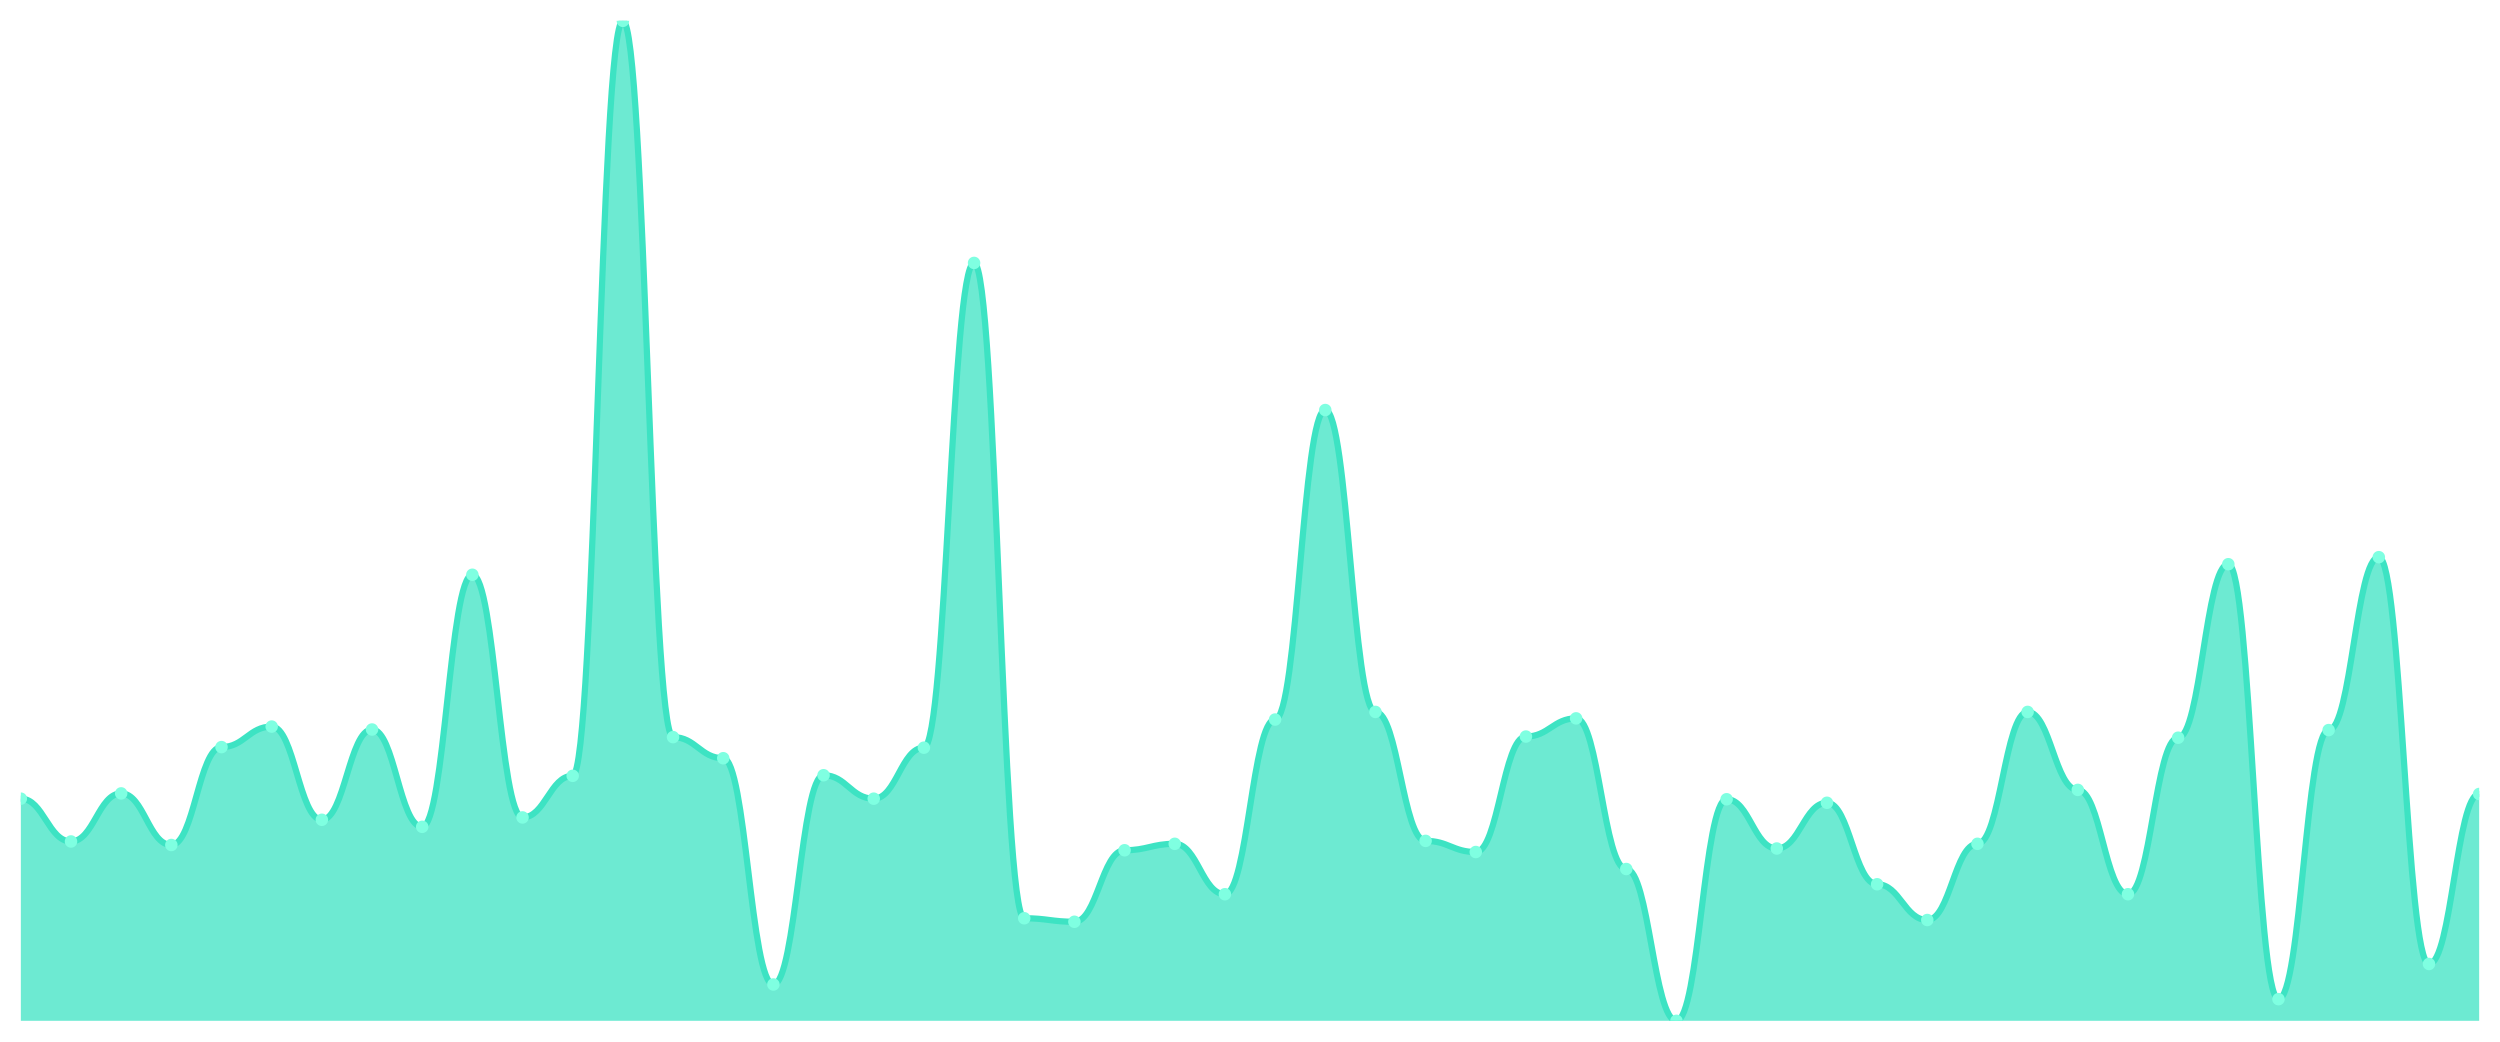
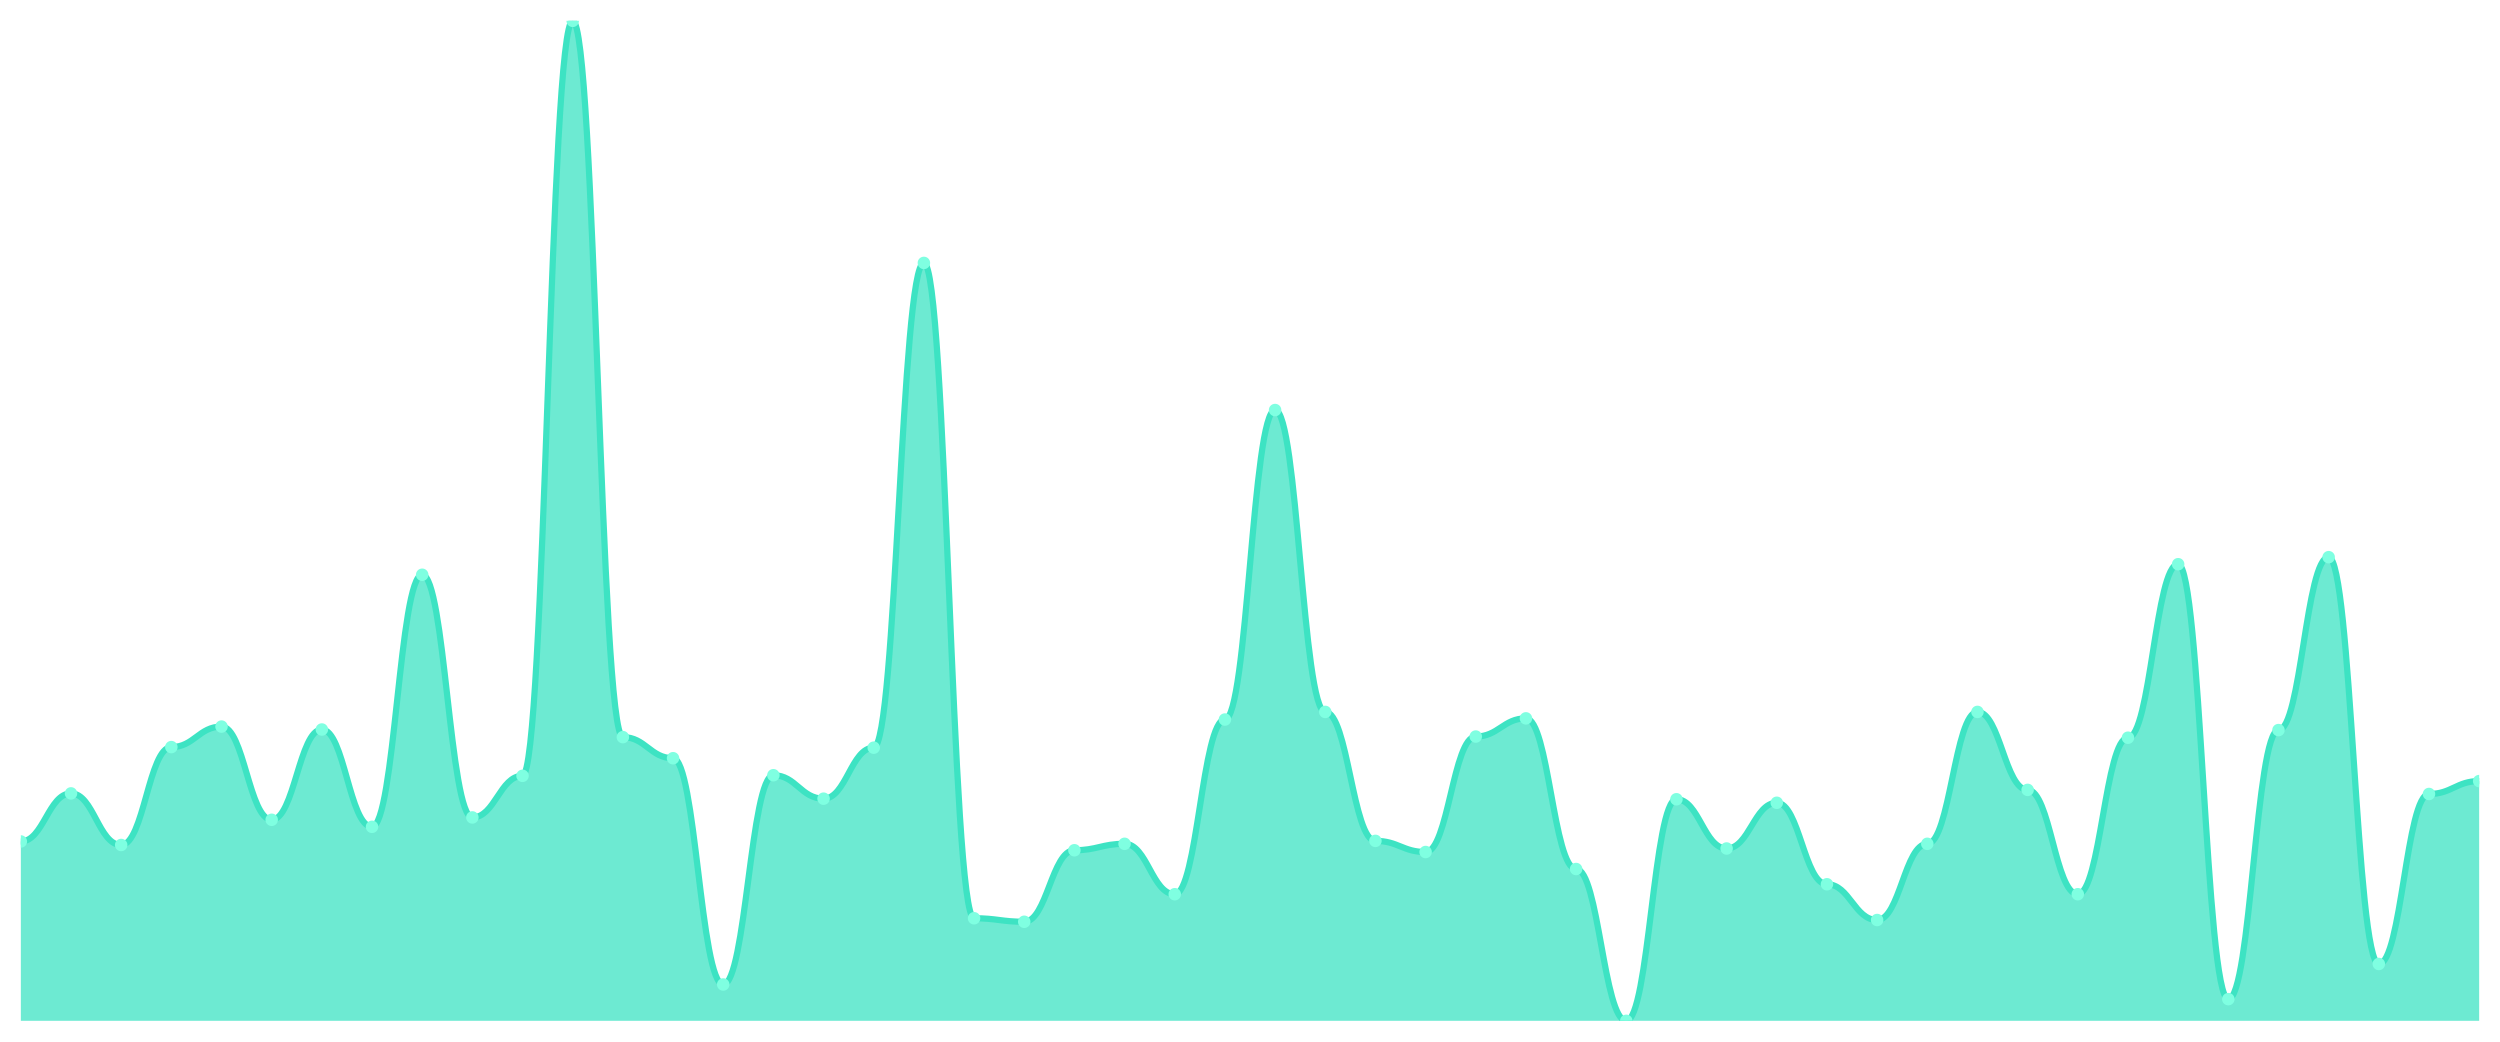
<svg xmlns="http://www.w3.org/2000/svg" viewBox="0 0 1200 500" width="1200" height="500">
  <defs>
    <clipPath id="c">
      <rect x="10" y="10" width="1180" height="480" />
    </clipPath>
  </defs>
  <rect width="1200" height="500" fill="none" />
  <g clip-path="url(#c)">
-     <path d="M 10,490 L 10,383.365 C 20.837,383.365 23.245,403.904 34.082,403.904 C 44.918,403.904 47.327,380.832 58.163,380.832 C 69,380.832 71.408,405.592 82.245,405.592 C 93.082,405.592 95.49,358.605 106.327,358.605 C 117.163,358.605 119.571,348.757 130.408,348.757 C 141.245,348.757 143.653,393.494 154.49,393.494 C 165.327,393.494 167.735,350.164 178.571,350.164 C 189.408,350.164 191.816,396.87 202.653,396.87 C 213.49,396.87 215.898,275.885 226.735,275.885 C 237.571,275.885 239.98,392.368 250.816,392.368 C 261.653,392.368 264.061,372.392 274.898,372.392 C 285.735,372.392 288.143,10 298.98,10 C 309.816,10 312.224,353.822 323.061,353.822 C 333.898,353.822 336.306,363.951 347.143,363.951 C 357.98,363.951 360.388,472.556 371.224,472.556 C 382.061,472.556 384.469,372.11 395.306,372.11 C 406.143,372.11 408.551,383.365 419.388,383.365 C 430.224,383.365 432.633,358.886 443.469,358.886 C 454.306,358.886 456.714,126.202 467.551,126.202 C 478.388,126.202 480.796,440.762 491.633,440.762 C 502.469,440.762 504.878,442.45 515.714,442.45 C 526.551,442.45 528.959,408.124 539.796,408.124 C 550.633,408.124 553.041,405.029 563.878,405.029 C 574.714,405.029 577.122,429.226 587.959,429.226 C 598.796,429.226 601.204,345.381 612.041,345.381 C 622.878,345.381 625.286,196.823 636.122,196.823 C 646.959,196.823 649.367,341.723 660.204,341.723 C 671.041,341.723 673.449,403.623 684.286,403.623 C 695.122,403.623 697.531,408.968 708.367,408.968 C 719.204,408.968 721.612,353.54 732.449,353.54 C 743.286,353.54 745.694,344.818 756.531,344.818 C 767.367,344.818 769.776,417.128 780.612,417.128 C 791.449,417.128 793.857,490 804.694,490 C 815.531,490 817.939,383.646 828.776,383.646 C 839.612,383.646 842.02,407.28 852.857,407.28 C 863.694,407.28 866.102,385.334 876.939,385.334 C 887.776,385.334 890.184,424.443 901.02,424.443 C 911.857,424.443 914.265,441.606 925.102,441.606 C 935.939,441.606 938.347,405.029 949.184,405.029 C 960.02,405.029 962.429,341.723 973.265,341.723 C 984.102,341.723 986.51,379.144 997.347,379.144 C 1008.184,379.144 1010.592,429.226 1021.429,429.226 C 1032.265,429.226 1034.673,354.103 1045.51,354.103 C 1056.347,354.103 1058.755,270.821 1069.592,270.821 C 1080.429,270.821 1082.837,479.59 1093.673,479.59 C 1104.51,479.59 1106.918,350.445 1117.755,350.445 C 1128.592,350.445 1131,267.444 1141.837,267.444 C 1152.673,267.444 1155.082,462.708 1165.918,462.708 C 1176.755,462.708 1179.163,381.114 1190,381.114 L 1190,490 Z" fill="rgba(61,227,195,0.75)" />
-     <path d="M 10,383.365 C 20.837,383.365 23.245,403.904 34.082,403.904 C 44.918,403.904 47.327,380.832 58.163,380.832 C 69,380.832 71.408,405.592 82.245,405.592 C 93.082,405.592 95.49,358.605 106.327,358.605 C 117.163,358.605 119.571,348.757 130.408,348.757 C 141.245,348.757 143.653,393.494 154.49,393.494 C 165.327,393.494 167.735,350.164 178.571,350.164 C 189.408,350.164 191.816,396.87 202.653,396.87 C 213.49,396.87 215.898,275.885 226.735,275.885 C 237.571,275.885 239.98,392.368 250.816,392.368 C 261.653,392.368 264.061,372.392 274.898,372.392 C 285.735,372.392 288.143,10 298.98,10 C 309.816,10 312.224,353.822 323.061,353.822 C 333.898,353.822 336.306,363.951 347.143,363.951 C 357.98,363.951 360.388,472.556 371.224,472.556 C 382.061,472.556 384.469,372.11 395.306,372.11 C 406.143,372.11 408.551,383.365 419.388,383.365 C 430.224,383.365 432.633,358.886 443.469,358.886 C 454.306,358.886 456.714,126.202 467.551,126.202 C 478.388,126.202 480.796,440.762 491.633,440.762 C 502.469,440.762 504.878,442.45 515.714,442.45 C 526.551,442.45 528.959,408.124 539.796,408.124 C 550.633,408.124 553.041,405.029 563.878,405.029 C 574.714,405.029 577.122,429.226 587.959,429.226 C 598.796,429.226 601.204,345.381 612.041,345.381 C 622.878,345.381 625.286,196.823 636.122,196.823 C 646.959,196.823 649.367,341.723 660.204,341.723 C 671.041,341.723 673.449,403.623 684.286,403.623 C 695.122,403.623 697.531,408.968 708.367,408.968 C 719.204,408.968 721.612,353.54 732.449,353.54 C 743.286,353.54 745.694,344.818 756.531,344.818 C 767.367,344.818 769.776,417.128 780.612,417.128 C 791.449,417.128 793.857,490 804.694,490 C 815.531,490 817.939,383.646 828.776,383.646 C 839.612,383.646 842.02,407.28 852.857,407.28 C 863.694,407.28 866.102,385.334 876.939,385.334 C 887.776,385.334 890.184,424.443 901.02,424.443 C 911.857,424.443 914.265,441.606 925.102,441.606 C 935.939,441.606 938.347,405.029 949.184,405.029 C 960.02,405.029 962.429,341.723 973.265,341.723 C 984.102,341.723 986.51,379.144 997.347,379.144 C 1008.184,379.144 1010.592,429.226 1021.429,429.226 C 1032.265,429.226 1034.673,354.103 1045.51,354.103 C 1056.347,354.103 1058.755,270.821 1069.592,270.821 C 1080.429,270.821 1082.837,479.59 1093.673,479.59 C 1104.51,479.59 1106.918,350.445 1117.755,350.445 C 1128.592,350.445 1131,267.444 1141.837,267.444 C 1152.673,267.444 1155.082,462.708 1165.918,462.708 C 1176.755,462.708 1179.163,381.114 1190,381.114" fill="none" stroke="#3de3c3" stroke-width="3" stroke-linecap="round" stroke-linejoin="round" />
-     <circle cx="10" cy="383.365" r="3" fill="#7fffe1" />
-     <circle cx="34.082" cy="403.904" r="3" fill="#7fffe1" />
-     <circle cx="58.163" cy="380.832" r="3" fill="#7fffe1" />
-     <circle cx="82.245" cy="405.592" r="3" fill="#7fffe1" />
-     <circle cx="106.327" cy="358.605" r="3" fill="#7fffe1" />
-     <circle cx="130.408" cy="348.757" r="3" fill="#7fffe1" />
-     <circle cx="154.49" cy="393.494" r="3" fill="#7fffe1" />
-     <circle cx="178.571" cy="350.164" r="3" fill="#7fffe1" />
-     <circle cx="202.653" cy="396.87" r="3" fill="#7fffe1" />
-     <circle cx="226.735" cy="275.885" r="3" fill="#7fffe1" />
-     <circle cx="250.816" cy="392.368" r="3" fill="#7fffe1" />
-     <circle cx="274.898" cy="372.392" r="3" fill="#7fffe1" />
-     <circle cx="298.98" cy="10" r="3" fill="#7fffe1" />
-     <circle cx="323.061" cy="353.822" r="3" fill="#7fffe1" />
-     <circle cx="347.143" cy="363.951" r="3" fill="#7fffe1" />
-     <circle cx="371.224" cy="472.556" r="3" fill="#7fffe1" />
-     <circle cx="395.306" cy="372.11" r="3" fill="#7fffe1" />
-     <circle cx="419.388" cy="383.365" r="3" fill="#7fffe1" />
-     <circle cx="443.469" cy="358.886" r="3" fill="#7fffe1" />
-     <circle cx="467.551" cy="126.202" r="3" fill="#7fffe1" />
-     <circle cx="491.633" cy="440.762" r="3" fill="#7fffe1" />
-     <circle cx="515.714" cy="442.45" r="3" fill="#7fffe1" />
-     <circle cx="539.796" cy="408.124" r="3" fill="#7fffe1" />
-     <circle cx="563.878" cy="405.029" r="3" fill="#7fffe1" />
-     <circle cx="587.959" cy="429.226" r="3" fill="#7fffe1" />
-     <circle cx="612.041" cy="345.381" r="3" fill="#7fffe1" />
-     <circle cx="636.122" cy="196.823" r="3" fill="#7fffe1" />
-     <circle cx="660.204" cy="341.723" r="3" fill="#7fffe1" />
-     <circle cx="684.286" cy="403.623" r="3" fill="#7fffe1" />
-     <circle cx="708.367" cy="408.968" r="3" fill="#7fffe1" />
-     <circle cx="732.449" cy="353.54" r="3" fill="#7fffe1" />
-     <circle cx="756.531" cy="344.818" r="3" fill="#7fffe1" />
-     <circle cx="780.612" cy="417.128" r="3" fill="#7fffe1" />
-     <circle cx="804.694" cy="490" r="3" fill="#7fffe1" />
-     <circle cx="828.776" cy="383.646" r="3" fill="#7fffe1" />
-     <circle cx="852.857" cy="407.28" r="3" fill="#7fffe1" />
-     <circle cx="876.939" cy="385.334" r="3" fill="#7fffe1" />
-     <circle cx="901.02" cy="424.443" r="3" fill="#7fffe1" />
-     <circle cx="925.102" cy="441.606" r="3" fill="#7fffe1" />
-     <circle cx="949.184" cy="405.029" r="3" fill="#7fffe1" />
-     <circle cx="973.265" cy="341.723" r="3" fill="#7fffe1" />
-     <circle cx="997.347" cy="379.144" r="3" fill="#7fffe1" />
-     <circle cx="1021.429" cy="429.226" r="3" fill="#7fffe1" />
-     <circle cx="1045.51" cy="354.103" r="3" fill="#7fffe1" />
-     <circle cx="1069.592" cy="270.821" r="3" fill="#7fffe1" />
-     <circle cx="1093.673" cy="479.59" r="3" fill="#7fffe1" />
-     <circle cx="1117.755" cy="350.445" r="3" fill="#7fffe1" />
-     <circle cx="1141.837" cy="267.444" r="3" fill="#7fffe1" />
-     <circle cx="1165.918" cy="462.708" r="3" fill="#7fffe1" />
-     <circle cx="1190" cy="381.114" r="3" fill="#7fffe1" />
+     <path d="M 10,490 L 10,403.904 C 20.837,403.904 23.245,380.832 34.082,380.832 C 44.918,380.832 47.327,405.592 58.163,405.592 C 69,405.592 71.408,358.605 82.245,358.605 C 93.082,358.605 95.49,348.757 106.327,348.757 C 117.163,348.757 119.571,393.494 130.408,393.494 C 141.245,393.494 143.653,350.164 154.49,350.164 C 165.327,350.164 167.735,396.87 178.571,396.87 C 189.408,396.87 191.816,275.885 202.653,275.885 C 213.49,275.885 215.898,392.368 226.735,392.368 C 237.571,392.368 239.98,372.392 250.816,372.392 C 261.653,372.392 264.061,10 274.898,10 C 285.735,10 288.143,353.822 298.98,353.822 C 309.816,353.822 312.224,363.951 323.061,363.951 C 333.898,363.951 336.306,472.556 347.143,472.556 C 357.98,472.556 360.388,372.11 371.224,372.11 C 382.061,372.11 384.469,383.365 395.306,383.365 C 406.143,383.365 408.551,358.886 419.388,358.886 C 430.224,358.886 432.633,126.202 443.469,126.202 C 454.306,126.202 456.714,440.762 467.551,440.762 C 478.388,440.762 480.796,442.45 491.633,442.45 C 502.469,442.45 504.878,408.124 515.714,408.124 C 526.551,408.124 528.959,405.029 539.796,405.029 C 550.633,405.029 553.041,429.226 563.878,429.226 C 574.714,429.226 577.122,345.381 587.959,345.381 C 598.796,345.381 601.204,196.823 612.041,196.823 C 622.878,196.823 625.286,341.723 636.122,341.723 C 646.959,341.723 649.367,403.623 660.204,403.623 C 671.041,403.623 673.449,408.968 684.286,408.968 C 695.122,408.968 697.531,353.54 708.367,353.54 C 719.204,353.54 721.612,344.818 732.449,344.818 C 743.286,344.818 745.694,417.128 756.531,417.128 C 767.367,417.128 769.776,490 780.612,490 C 791.449,490 793.857,383.646 804.694,383.646 C 815.531,383.646 817.939,407.28 828.776,407.28 C 839.612,407.28 842.02,385.334 852.857,385.334 C 863.694,385.334 866.102,424.443 876.939,424.443 C 887.776,424.443 890.184,441.606 901.02,441.606 C 911.857,441.606 914.265,405.029 925.102,405.029 C 935.939,405.029 938.347,341.723 949.184,341.723 C 960.02,341.723 962.429,379.144 973.265,379.144 C 984.102,379.144 986.51,429.226 997.347,429.226 C 1008.184,429.226 1010.592,354.103 1021.429,354.103 C 1032.265,354.103 1034.673,270.821 1045.51,270.821 C 1056.347,270.821 1058.755,479.59 1069.592,479.59 C 1080.429,479.59 1082.837,350.445 1093.673,350.445 C 1104.51,350.445 1106.918,267.444 1117.755,267.444 C 1128.592,267.444 1131,462.708 1141.837,462.708 C 1152.673,462.708 1155.082,381.114 1165.918,381.114 C 1176.755,381.114 1179.163,374.924 1190,374.924 L 1190,490 Z" fill="rgba(61,227,195,0.75)" />
+     <path d="M 10,403.904 C 20.837,403.904 23.245,380.832 34.082,380.832 C 44.918,380.832 47.327,405.592 58.163,405.592 C 69,405.592 71.408,358.605 82.245,358.605 C 93.082,358.605 95.49,348.757 106.327,348.757 C 117.163,348.757 119.571,393.494 130.408,393.494 C 141.245,393.494 143.653,350.164 154.49,350.164 C 165.327,350.164 167.735,396.87 178.571,396.87 C 189.408,396.87 191.816,275.885 202.653,275.885 C 213.49,275.885 215.898,392.368 226.735,392.368 C 237.571,392.368 239.98,372.392 250.816,372.392 C 261.653,372.392 264.061,10 274.898,10 C 285.735,10 288.143,353.822 298.98,353.822 C 309.816,353.822 312.224,363.951 323.061,363.951 C 333.898,363.951 336.306,472.556 347.143,472.556 C 357.98,472.556 360.388,372.11 371.224,372.11 C 382.061,372.11 384.469,383.365 395.306,383.365 C 406.143,383.365 408.551,358.886 419.388,358.886 C 430.224,358.886 432.633,126.202 443.469,126.202 C 454.306,126.202 456.714,440.762 467.551,440.762 C 478.388,440.762 480.796,442.45 491.633,442.45 C 502.469,442.45 504.878,408.124 515.714,408.124 C 526.551,408.124 528.959,405.029 539.796,405.029 C 550.633,405.029 553.041,429.226 563.878,429.226 C 574.714,429.226 577.122,345.381 587.959,345.381 C 598.796,345.381 601.204,196.823 612.041,196.823 C 622.878,196.823 625.286,341.723 636.122,341.723 C 646.959,341.723 649.367,403.623 660.204,403.623 C 671.041,403.623 673.449,408.968 684.286,408.968 C 695.122,408.968 697.531,353.54 708.367,353.54 C 719.204,353.54 721.612,344.818 732.449,344.818 C 743.286,344.818 745.694,417.128 756.531,417.128 C 767.367,417.128 769.776,490 780.612,490 C 791.449,490 793.857,383.646 804.694,383.646 C 815.531,383.646 817.939,407.28 828.776,407.28 C 839.612,407.28 842.02,385.334 852.857,385.334 C 863.694,385.334 866.102,424.443 876.939,424.443 C 887.776,424.443 890.184,441.606 901.02,441.606 C 911.857,441.606 914.265,405.029 925.102,405.029 C 935.939,405.029 938.347,341.723 949.184,341.723 C 960.02,341.723 962.429,379.144 973.265,379.144 C 984.102,379.144 986.51,429.226 997.347,429.226 C 1008.184,429.226 1010.592,354.103 1021.429,354.103 C 1032.265,354.103 1034.673,270.821 1045.51,270.821 C 1056.347,270.821 1058.755,479.59 1069.592,479.59 C 1080.429,479.59 1082.837,350.445 1093.673,350.445 C 1104.51,350.445 1106.918,267.444 1117.755,267.444 C 1128.592,267.444 1131,462.708 1141.837,462.708 C 1152.673,462.708 1155.082,381.114 1165.918,381.114 C 1176.755,381.114 1179.163,374.924 1190,374.924" fill="none" stroke="#3de3c3" stroke-width="3" stroke-linecap="round" stroke-linejoin="round" />
+     <circle cx="10" cy="403.904" r="3" fill="#7fffe1" />
+     <circle cx="34.082" cy="380.832" r="3" fill="#7fffe1" />
+     <circle cx="58.163" cy="405.592" r="3" fill="#7fffe1" />
+     <circle cx="82.245" cy="358.605" r="3" fill="#7fffe1" />
+     <circle cx="106.327" cy="348.757" r="3" fill="#7fffe1" />
+     <circle cx="130.408" cy="393.494" r="3" fill="#7fffe1" />
+     <circle cx="154.49" cy="350.164" r="3" fill="#7fffe1" />
+     <circle cx="178.571" cy="396.87" r="3" fill="#7fffe1" />
+     <circle cx="202.653" cy="275.885" r="3" fill="#7fffe1" />
+     <circle cx="226.735" cy="392.368" r="3" fill="#7fffe1" />
+     <circle cx="250.816" cy="372.392" r="3" fill="#7fffe1" />
+     <circle cx="274.898" cy="10" r="3" fill="#7fffe1" />
+     <circle cx="298.98" cy="353.822" r="3" fill="#7fffe1" />
+     <circle cx="323.061" cy="363.951" r="3" fill="#7fffe1" />
+     <circle cx="347.143" cy="472.556" r="3" fill="#7fffe1" />
+     <circle cx="371.224" cy="372.11" r="3" fill="#7fffe1" />
+     <circle cx="395.306" cy="383.365" r="3" fill="#7fffe1" />
+     <circle cx="419.388" cy="358.886" r="3" fill="#7fffe1" />
+     <circle cx="443.469" cy="126.202" r="3" fill="#7fffe1" />
+     <circle cx="467.551" cy="440.762" r="3" fill="#7fffe1" />
+     <circle cx="491.633" cy="442.45" r="3" fill="#7fffe1" />
+     <circle cx="515.714" cy="408.124" r="3" fill="#7fffe1" />
+     <circle cx="539.796" cy="405.029" r="3" fill="#7fffe1" />
+     <circle cx="563.878" cy="429.226" r="3" fill="#7fffe1" />
+     <circle cx="587.959" cy="345.381" r="3" fill="#7fffe1" />
+     <circle cx="612.041" cy="196.823" r="3" fill="#7fffe1" />
+     <circle cx="636.122" cy="341.723" r="3" fill="#7fffe1" />
+     <circle cx="660.204" cy="403.623" r="3" fill="#7fffe1" />
+     <circle cx="684.286" cy="408.968" r="3" fill="#7fffe1" />
+     <circle cx="708.367" cy="353.54" r="3" fill="#7fffe1" />
+     <circle cx="732.449" cy="344.818" r="3" fill="#7fffe1" />
+     <circle cx="756.531" cy="417.128" r="3" fill="#7fffe1" />
+     <circle cx="780.612" cy="490" r="3" fill="#7fffe1" />
+     <circle cx="804.694" cy="383.646" r="3" fill="#7fffe1" />
+     <circle cx="828.776" cy="407.28" r="3" fill="#7fffe1" />
+     <circle cx="852.857" cy="385.334" r="3" fill="#7fffe1" />
+     <circle cx="876.939" cy="424.443" r="3" fill="#7fffe1" />
+     <circle cx="901.02" cy="441.606" r="3" fill="#7fffe1" />
+     <circle cx="925.102" cy="405.029" r="3" fill="#7fffe1" />
+     <circle cx="949.184" cy="341.723" r="3" fill="#7fffe1" />
+     <circle cx="973.265" cy="379.144" r="3" fill="#7fffe1" />
+     <circle cx="997.347" cy="429.226" r="3" fill="#7fffe1" />
+     <circle cx="1021.429" cy="354.103" r="3" fill="#7fffe1" />
+     <circle cx="1045.51" cy="270.821" r="3" fill="#7fffe1" />
+     <circle cx="1069.592" cy="479.59" r="3" fill="#7fffe1" />
+     <circle cx="1093.673" cy="350.445" r="3" fill="#7fffe1" />
+     <circle cx="1117.755" cy="267.444" r="3" fill="#7fffe1" />
+     <circle cx="1141.837" cy="462.708" r="3" fill="#7fffe1" />
+     <circle cx="1165.918" cy="381.114" r="3" fill="#7fffe1" />
+     <circle cx="1190" cy="374.924" r="3" fill="#7fffe1" />
  </g>
</svg>
